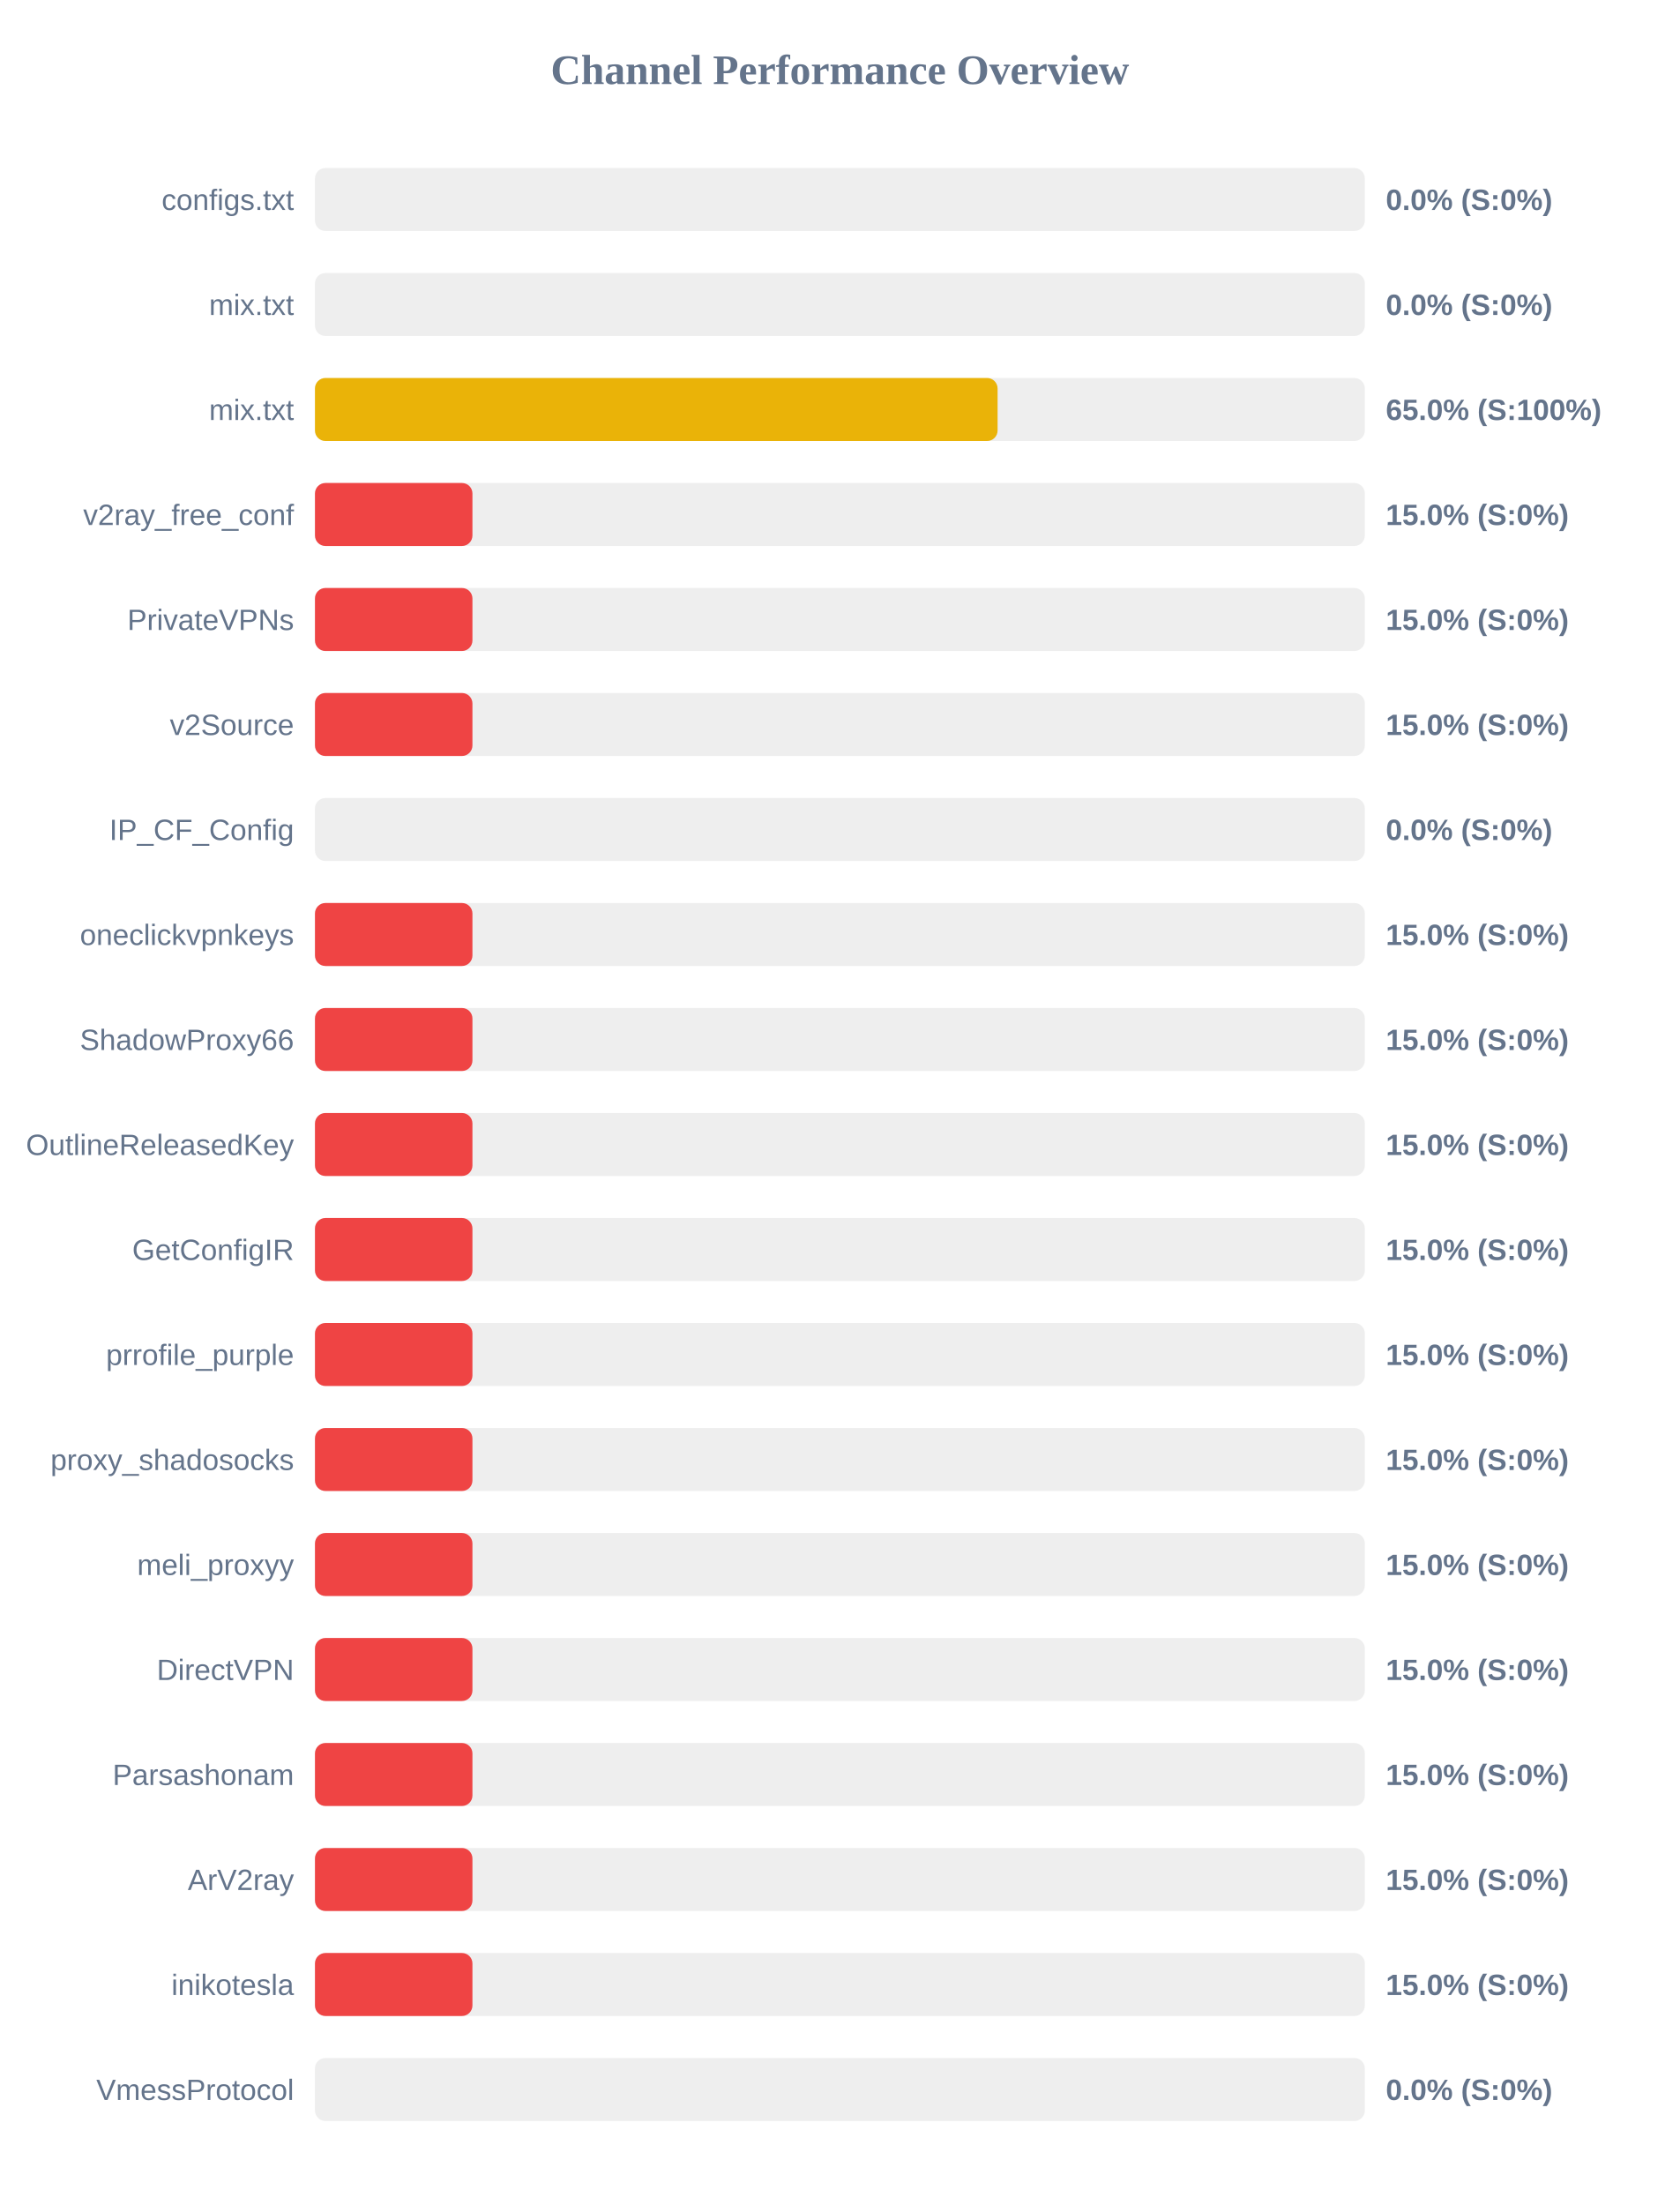
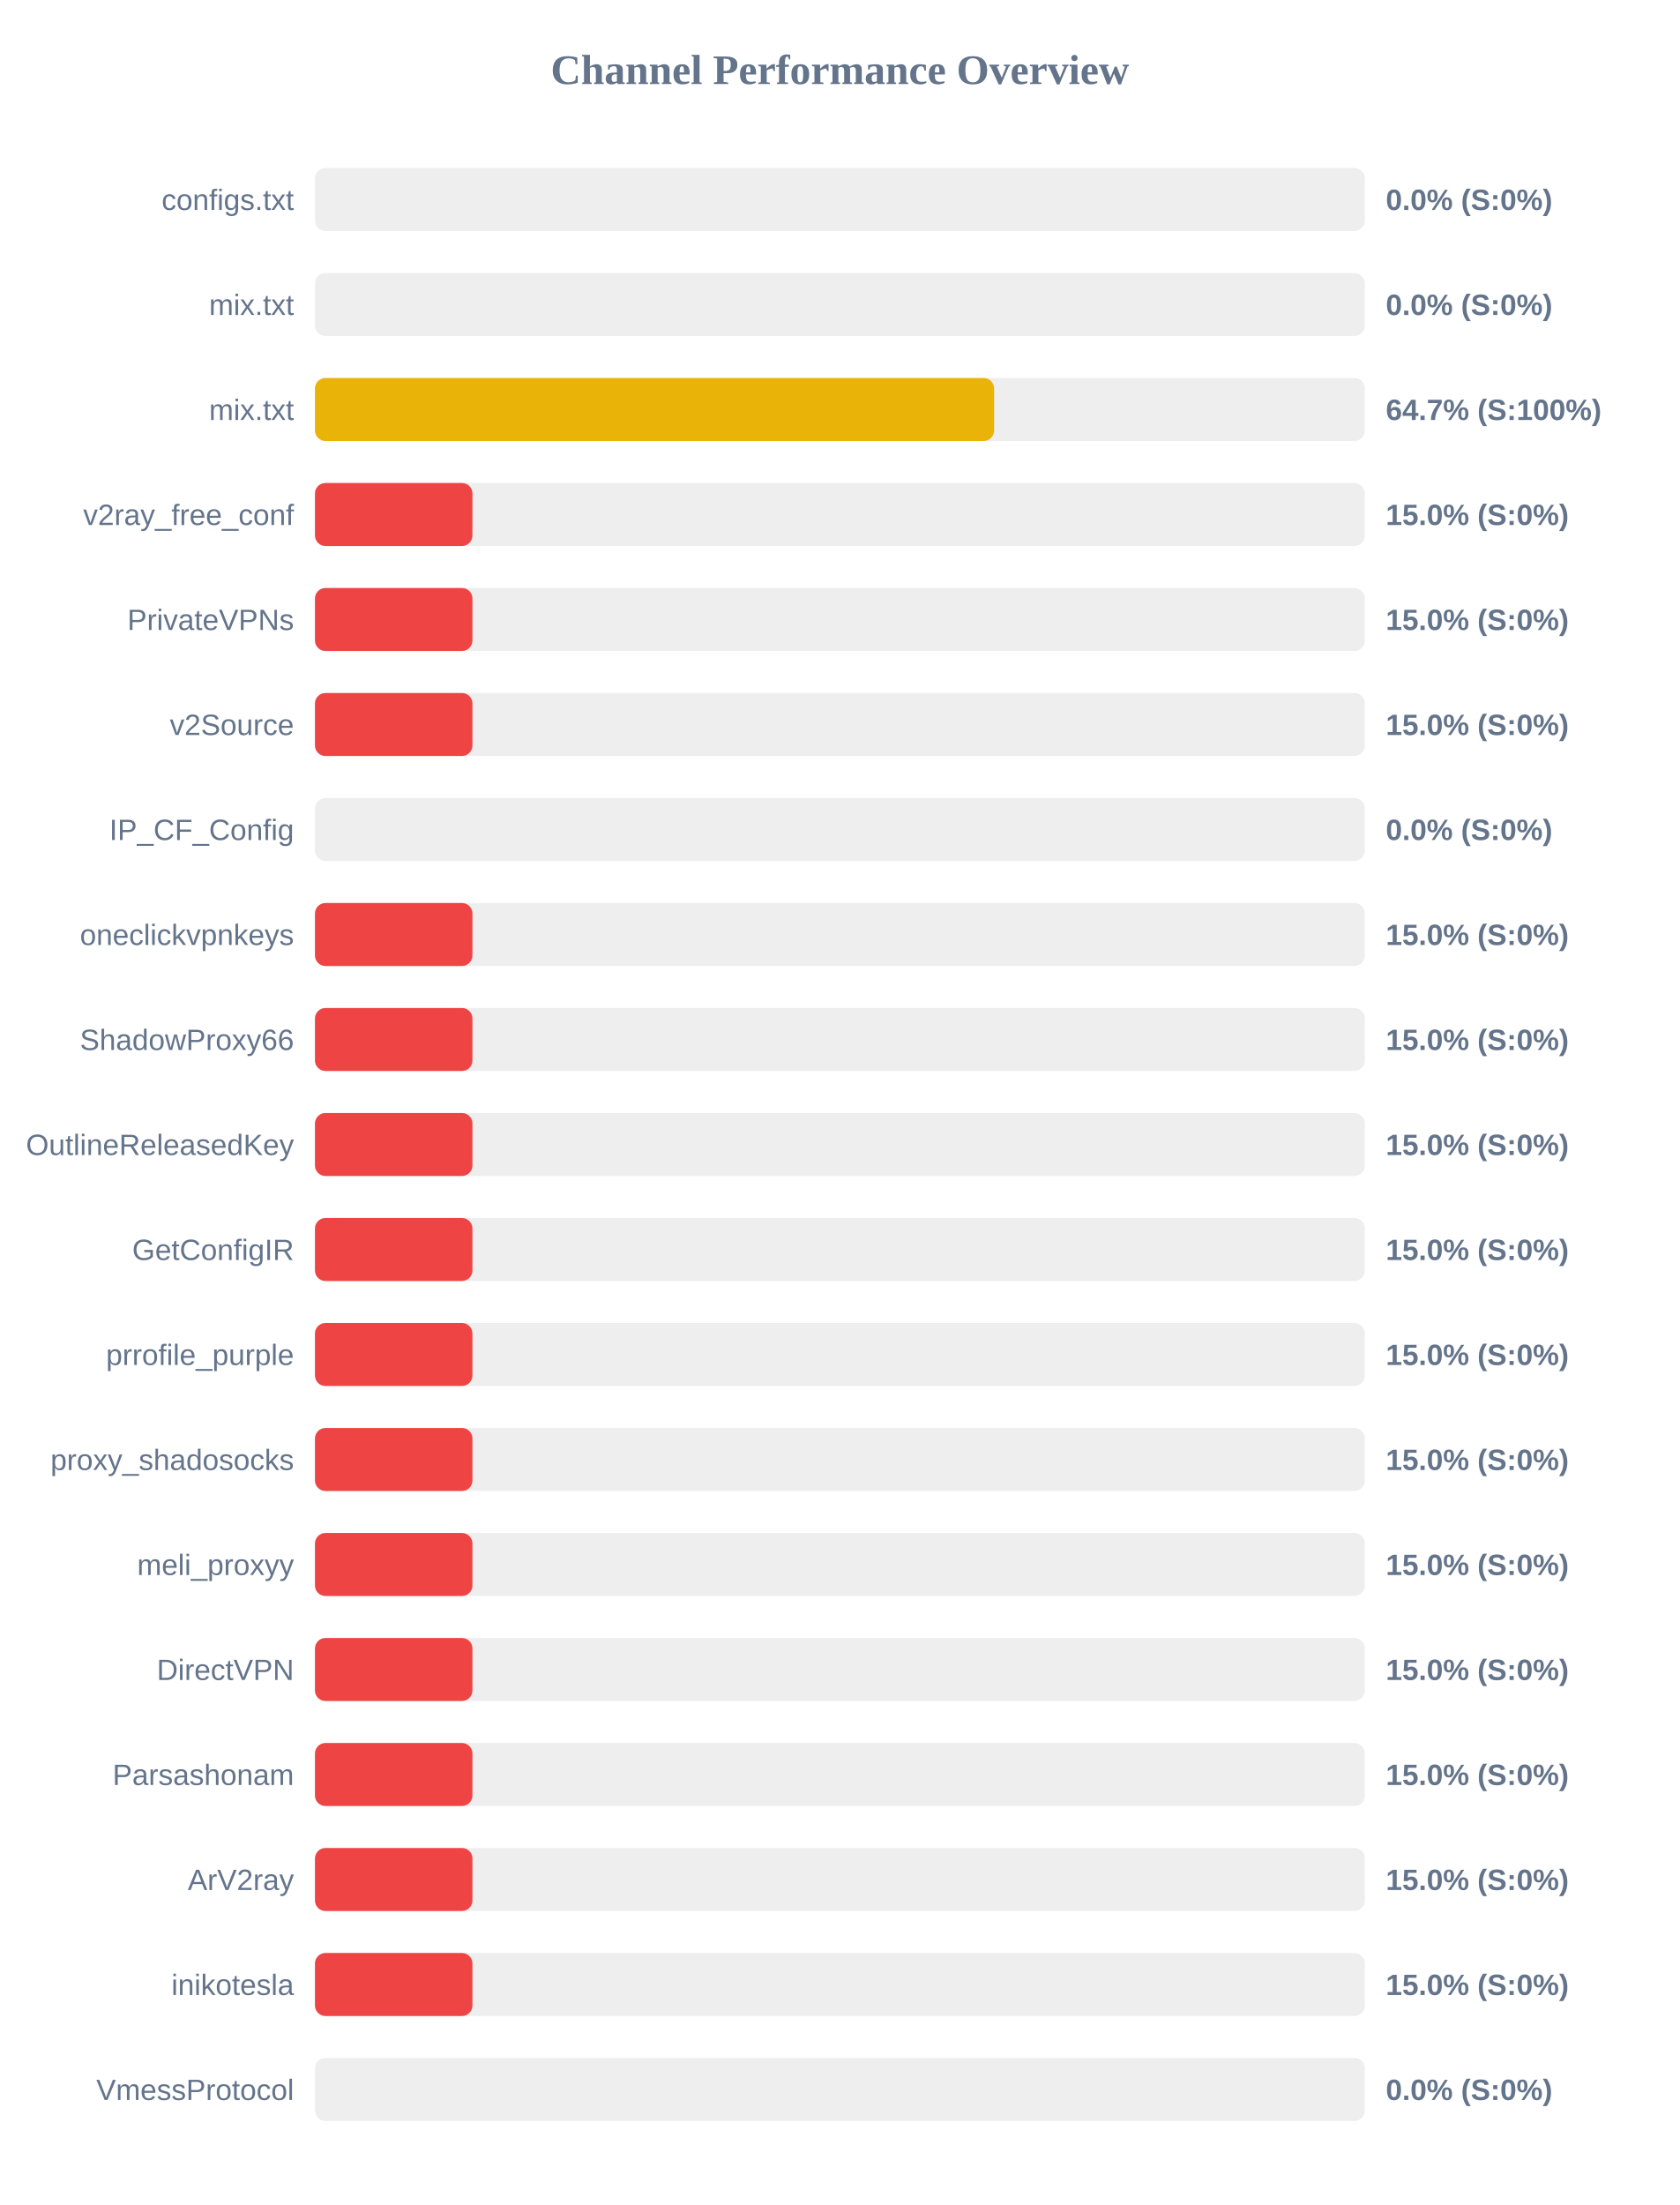
<svg xmlns="http://www.w3.org/2000/svg" width="800" height="1050" version="1.1">
  <style>
        .row { font: 14px Arial; fill: #64748b; }
        .score { font: bold 14px Arial; fill: #64748b; }
    </style>
  <text x="400" y="40" text-anchor="middle" font-size="20px" font-weight="bold" fill="#64748b">Channel Performance Overview</text>
  <rect x="150" y="80" width="500" height="30" fill="#eee" rx="5" />
  <rect x="150" y="80" width="0.0" height="30" fill="#ef4444" rx="5" />
  <text x="140" y="100" text-anchor="end" class="row">configs.txt</text>
  <text x="660" y="100" text-anchor="start" class="score">0.0% (S:0%)</text>
  <rect x="150" y="130" width="500" height="30" fill="#eee" rx="5" />
  <rect x="150" y="130" width="0.0" height="30" fill="#ef4444" rx="5" />
  <text x="140" y="150" text-anchor="end" class="row">mix.txt</text>
  <text x="660" y="150" text-anchor="start" class="score">0.0% (S:0%)</text>
  <rect x="150" y="180" width="500" height="30" fill="#eee" rx="5" />
-   <rect x="150" y="180" width="325.1" height="30" fill="#eab308" rx="5" />
+   <rect x="150" y="180" width="323.45" height="30" fill="#eab308" rx="5" />
  <text x="140" y="200" text-anchor="end" class="row">mix.txt</text>
-   <text x="660" y="200" text-anchor="start" class="score">65.0% (S:100%)</text>
+   <text x="660" y="200" text-anchor="start" class="score">64.7% (S:100%)</text>
  <rect x="150" y="230" width="500" height="30" fill="#eee" rx="5" />
  <rect x="150" y="230" width="75.0" height="30" fill="#ef4444" rx="5" />
  <text x="140" y="250" text-anchor="end" class="row">v2ray_free_conf</text>
  <text x="660" y="250" text-anchor="start" class="score">15.0% (S:0%)</text>
  <rect x="150" y="280" width="500" height="30" fill="#eee" rx="5" />
  <rect x="150" y="280" width="75.0" height="30" fill="#ef4444" rx="5" />
  <text x="140" y="300" text-anchor="end" class="row">PrivateVPNs</text>
  <text x="660" y="300" text-anchor="start" class="score">15.0% (S:0%)</text>
  <rect x="150" y="330" width="500" height="30" fill="#eee" rx="5" />
  <rect x="150" y="330" width="75.0" height="30" fill="#ef4444" rx="5" />
  <text x="140" y="350" text-anchor="end" class="row">v2Source</text>
  <text x="660" y="350" text-anchor="start" class="score">15.0% (S:0%)</text>
  <rect x="150" y="380" width="500" height="30" fill="#eee" rx="5" />
  <rect x="150" y="380" width="0.0" height="30" fill="#ef4444" rx="5" />
  <text x="140" y="400" text-anchor="end" class="row">IP_CF_Config</text>
  <text x="660" y="400" text-anchor="start" class="score">0.0% (S:0%)</text>
  <rect x="150" y="430" width="500" height="30" fill="#eee" rx="5" />
  <rect x="150" y="430" width="75.0" height="30" fill="#ef4444" rx="5" />
  <text x="140" y="450" text-anchor="end" class="row">oneclickvpnkeys</text>
  <text x="660" y="450" text-anchor="start" class="score">15.0% (S:0%)</text>
  <rect x="150" y="480" width="500" height="30" fill="#eee" rx="5" />
  <rect x="150" y="480" width="75.0" height="30" fill="#ef4444" rx="5" />
  <text x="140" y="500" text-anchor="end" class="row">ShadowProxy66</text>
  <text x="660" y="500" text-anchor="start" class="score">15.0% (S:0%)</text>
  <rect x="150" y="530" width="500" height="30" fill="#eee" rx="5" />
  <rect x="150" y="530" width="75.0" height="30" fill="#ef4444" rx="5" />
  <text x="140" y="550" text-anchor="end" class="row">OutlineReleasedKey</text>
  <text x="660" y="550" text-anchor="start" class="score">15.0% (S:0%)</text>
  <rect x="150" y="580" width="500" height="30" fill="#eee" rx="5" />
  <rect x="150" y="580" width="75.0" height="30" fill="#ef4444" rx="5" />
  <text x="140" y="600" text-anchor="end" class="row">GetConfigIR</text>
  <text x="660" y="600" text-anchor="start" class="score">15.0% (S:0%)</text>
  <rect x="150" y="630" width="500" height="30" fill="#eee" rx="5" />
  <rect x="150" y="630" width="75.0" height="30" fill="#ef4444" rx="5" />
  <text x="140" y="650" text-anchor="end" class="row">prrofile_purple</text>
  <text x="660" y="650" text-anchor="start" class="score">15.0% (S:0%)</text>
  <rect x="150" y="680" width="500" height="30" fill="#eee" rx="5" />
  <rect x="150" y="680" width="75.0" height="30" fill="#ef4444" rx="5" />
  <text x="140" y="700" text-anchor="end" class="row">proxy_shadosocks</text>
  <text x="660" y="700" text-anchor="start" class="score">15.0% (S:0%)</text>
  <rect x="150" y="730" width="500" height="30" fill="#eee" rx="5" />
  <rect x="150" y="730" width="75.0" height="30" fill="#ef4444" rx="5" />
  <text x="140" y="750" text-anchor="end" class="row">meli_proxyy</text>
  <text x="660" y="750" text-anchor="start" class="score">15.0% (S:0%)</text>
  <rect x="150" y="780" width="500" height="30" fill="#eee" rx="5" />
  <rect x="150" y="780" width="75.0" height="30" fill="#ef4444" rx="5" />
  <text x="140" y="800" text-anchor="end" class="row">DirectVPN</text>
  <text x="660" y="800" text-anchor="start" class="score">15.0% (S:0%)</text>
  <rect x="150" y="830" width="500" height="30" fill="#eee" rx="5" />
  <rect x="150" y="830" width="75.0" height="30" fill="#ef4444" rx="5" />
  <text x="140" y="850" text-anchor="end" class="row">Parsashonam</text>
  <text x="660" y="850" text-anchor="start" class="score">15.0% (S:0%)</text>
  <rect x="150" y="880" width="500" height="30" fill="#eee" rx="5" />
  <rect x="150" y="880" width="75.0" height="30" fill="#ef4444" rx="5" />
  <text x="140" y="900" text-anchor="end" class="row">ArV2ray</text>
  <text x="660" y="900" text-anchor="start" class="score">15.0% (S:0%)</text>
  <rect x="150" y="930" width="500" height="30" fill="#eee" rx="5" />
  <rect x="150" y="930" width="75.0" height="30" fill="#ef4444" rx="5" />
  <text x="140" y="950" text-anchor="end" class="row">inikotesla</text>
  <text x="660" y="950" text-anchor="start" class="score">15.0% (S:0%)</text>
  <rect x="150" y="980" width="500" height="30" fill="#eee" rx="5" />
  <rect x="150" y="980" width="0.0" height="30" fill="#ef4444" rx="5" />
  <text x="140" y="1000" text-anchor="end" class="row">VmessProtocol</text>
  <text x="660" y="1000" text-anchor="start" class="score">0.0% (S:0%)</text>
</svg>
